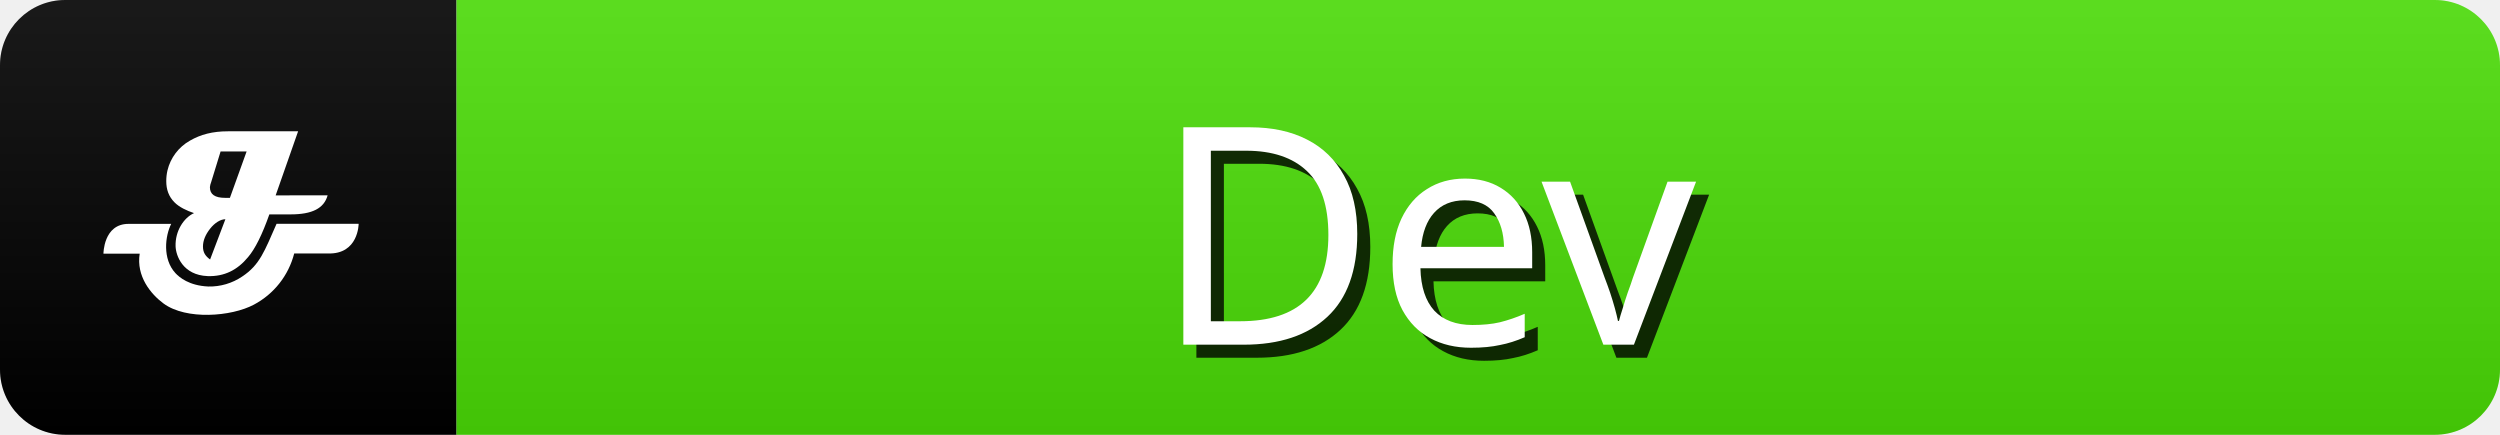
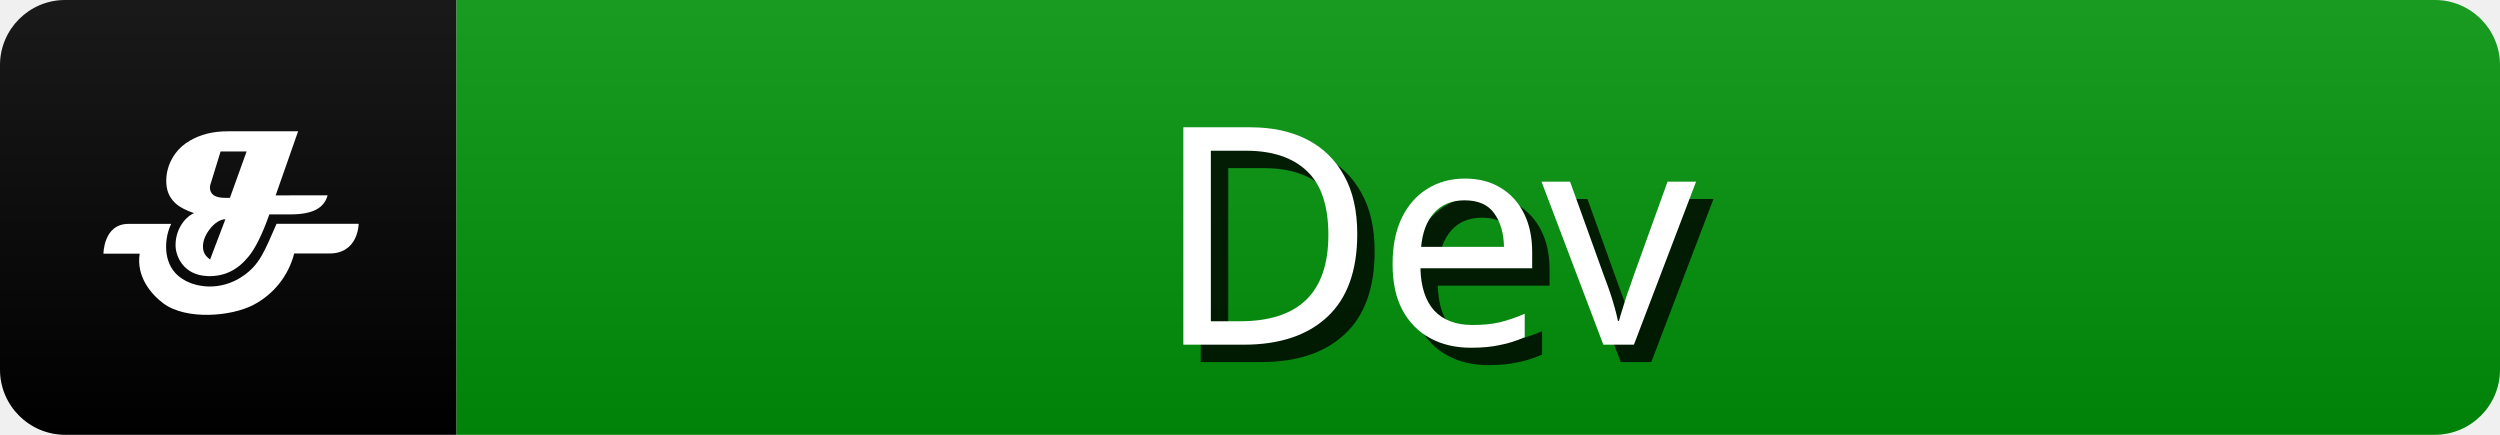
<svg xmlns="http://www.w3.org/2000/svg" width="115" height="20" role="img" aria-label="Dev">
  <linearGradient id="s" x2="0" y2="100%">
    <stop offset="0" stop-color="#fff" stop-opacity=".1" />
    <stop offset="1" stop-opacity=".1" />
  </linearGradient>
  <clipPath id="r">
    <rect width="115" height="20" rx="3" fill="#fff" />
  </clipPath>
  <g clip-path="url(#r)">
    <rect x="0" width="21" height="20" fill="#000" />
-     <rect x="21" width="120" height="20" fill="#49D907" />
+     <rect x="21" width="120" height="20" fill="#00910a" />
    <rect width="115" height="20" fill="url(#s)" />
    <g transform="scale(0.42) translate(8,8)">
      <path d="m27.88,13.4c-0.39,1.42 -1.69,2.08 -4.04,2.08l-2.34,0q-1.17,3.32 -2.33,4.68c-1.17,1.42 -2.61,2.14 -4.42,2.08c-2.72,-0.1 -3.49,-2.23 -3.52,-3.28c-0.05,-1.62 0.86,-3.09 2.02,-3.62c-0.78,-0.26 -1.62,-0.65 -2.13,-1.17c-0.65,-0.65 -0.91,-1.42 -0.91,-2.33a5.16,5.16 0 0 1 0.13,-1.17a5.1,5.1 0 0 1 2.47,-3.27c1.16,-0.67 2.47,-1.02 4.16,-1.02l7.68,0l-2.46,7.02l5.71,-0.01l-0.01,0zm-11.19,2.61c-0.53,0 -1.17,0.39 -1.68,1.04s-0.78,1.3 -0.78,1.95s0.26,1.04 0.78,1.42l1.68,-4.42zm2.34,-7.42l-2.87,0l-1.04,3.38a1.84,1.84 0 0 0 -0.13,0.53c0,0.78 0.53,1.17 1.68,1.17l0.51,0l1.83,-5.08l0.01,0z" fill="#fff" />
      <path d="m24.22,19.77a8.82,8.82 0 0 1 -4.42,5.6c-2.46,1.31 -7.41,1.7 -9.89,-0.13c-1.42,-1.05 -3,-3 -2.61,-5.46l-3.97,0s0,-3.26 2.74,-3.26l4.68,0c-0.66,1.31 -0.98,3.84 0.47,5.4c0.41,0.44 1.48,1.37 3.6,1.46a6.36,6.36 0 0 0 3.7,-1.09c1.94,-1.28 2.45,-2.79 3.77,-5.78l8.99,0s0,3.37 -3.38,3.25l-3.67,0l-0.01,0.01z" fill="#fff" />
    </g>
    <g fill="#000" text-anchor="middle" font-family="sans-serif" text-rendering="geometricPrecision" font-size="14">
-       <text aria-hidden="true" x="57%" y="55%" transform="translate(0.6,0.6)" fill="#000" fill-opacity=".8" dominant-baseline="middle">Dev</text>
+       <text aria-hidden="true" x="57%" y="55%" transform="translate(0.8,0.8)" fill="#000" fill-opacity=".8" dominant-baseline="middle">Dev</text>
      <text x="57%" y="55%" fill="#FFF" dominant-baseline="middle">Dev</text>
    </g>
  </g>
</svg>
